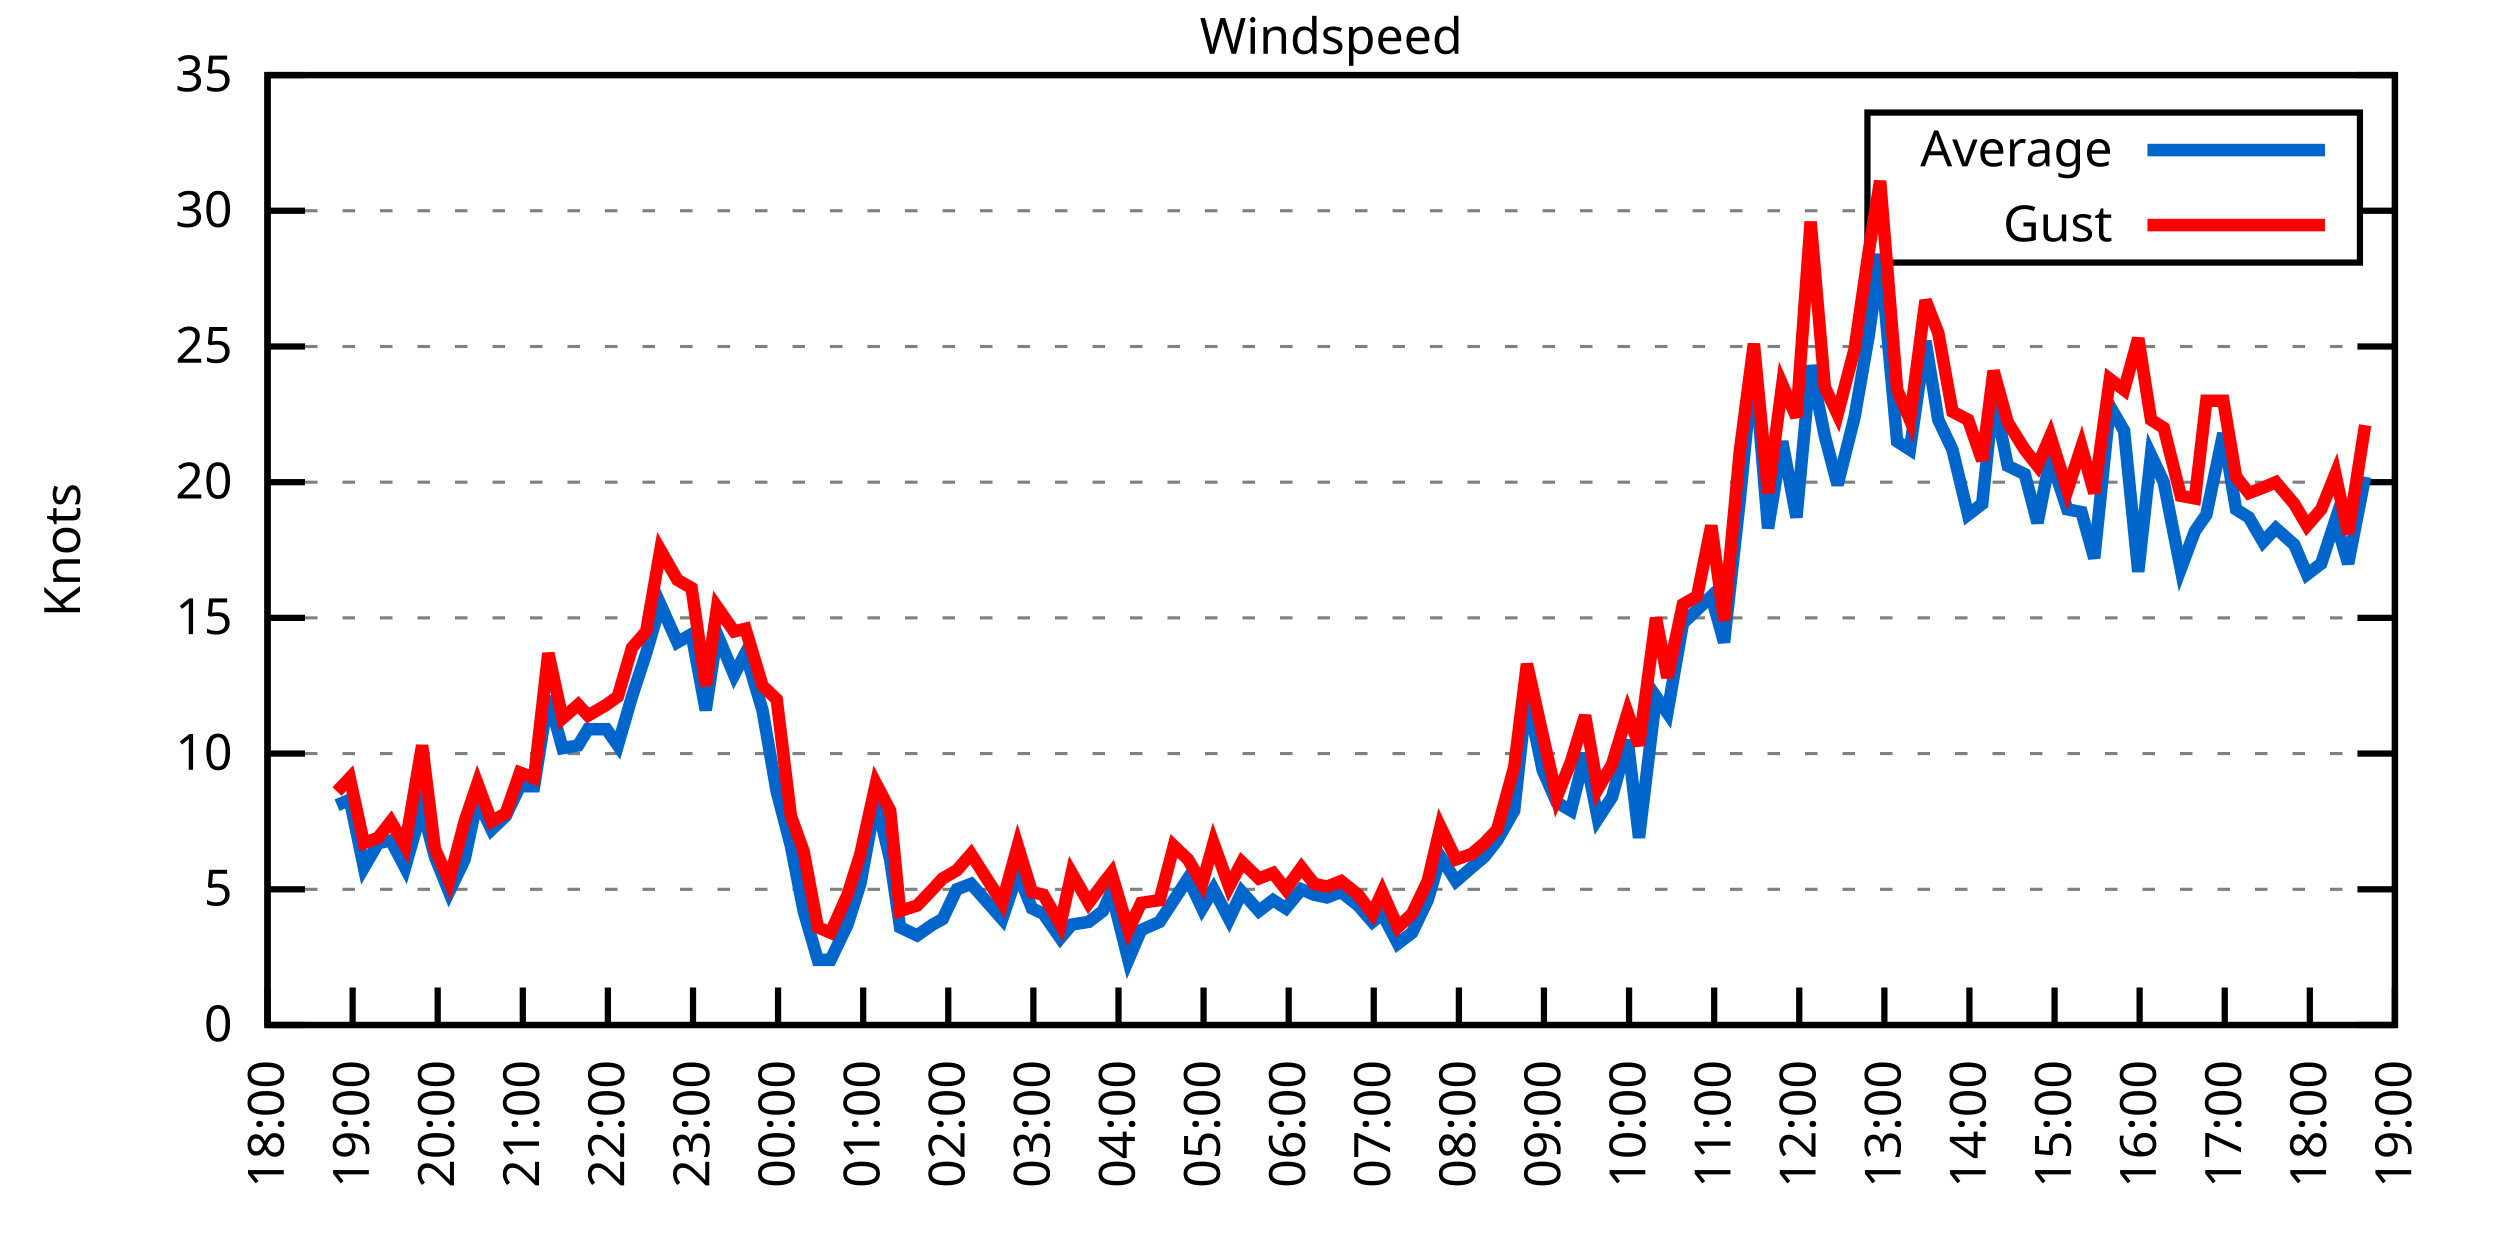
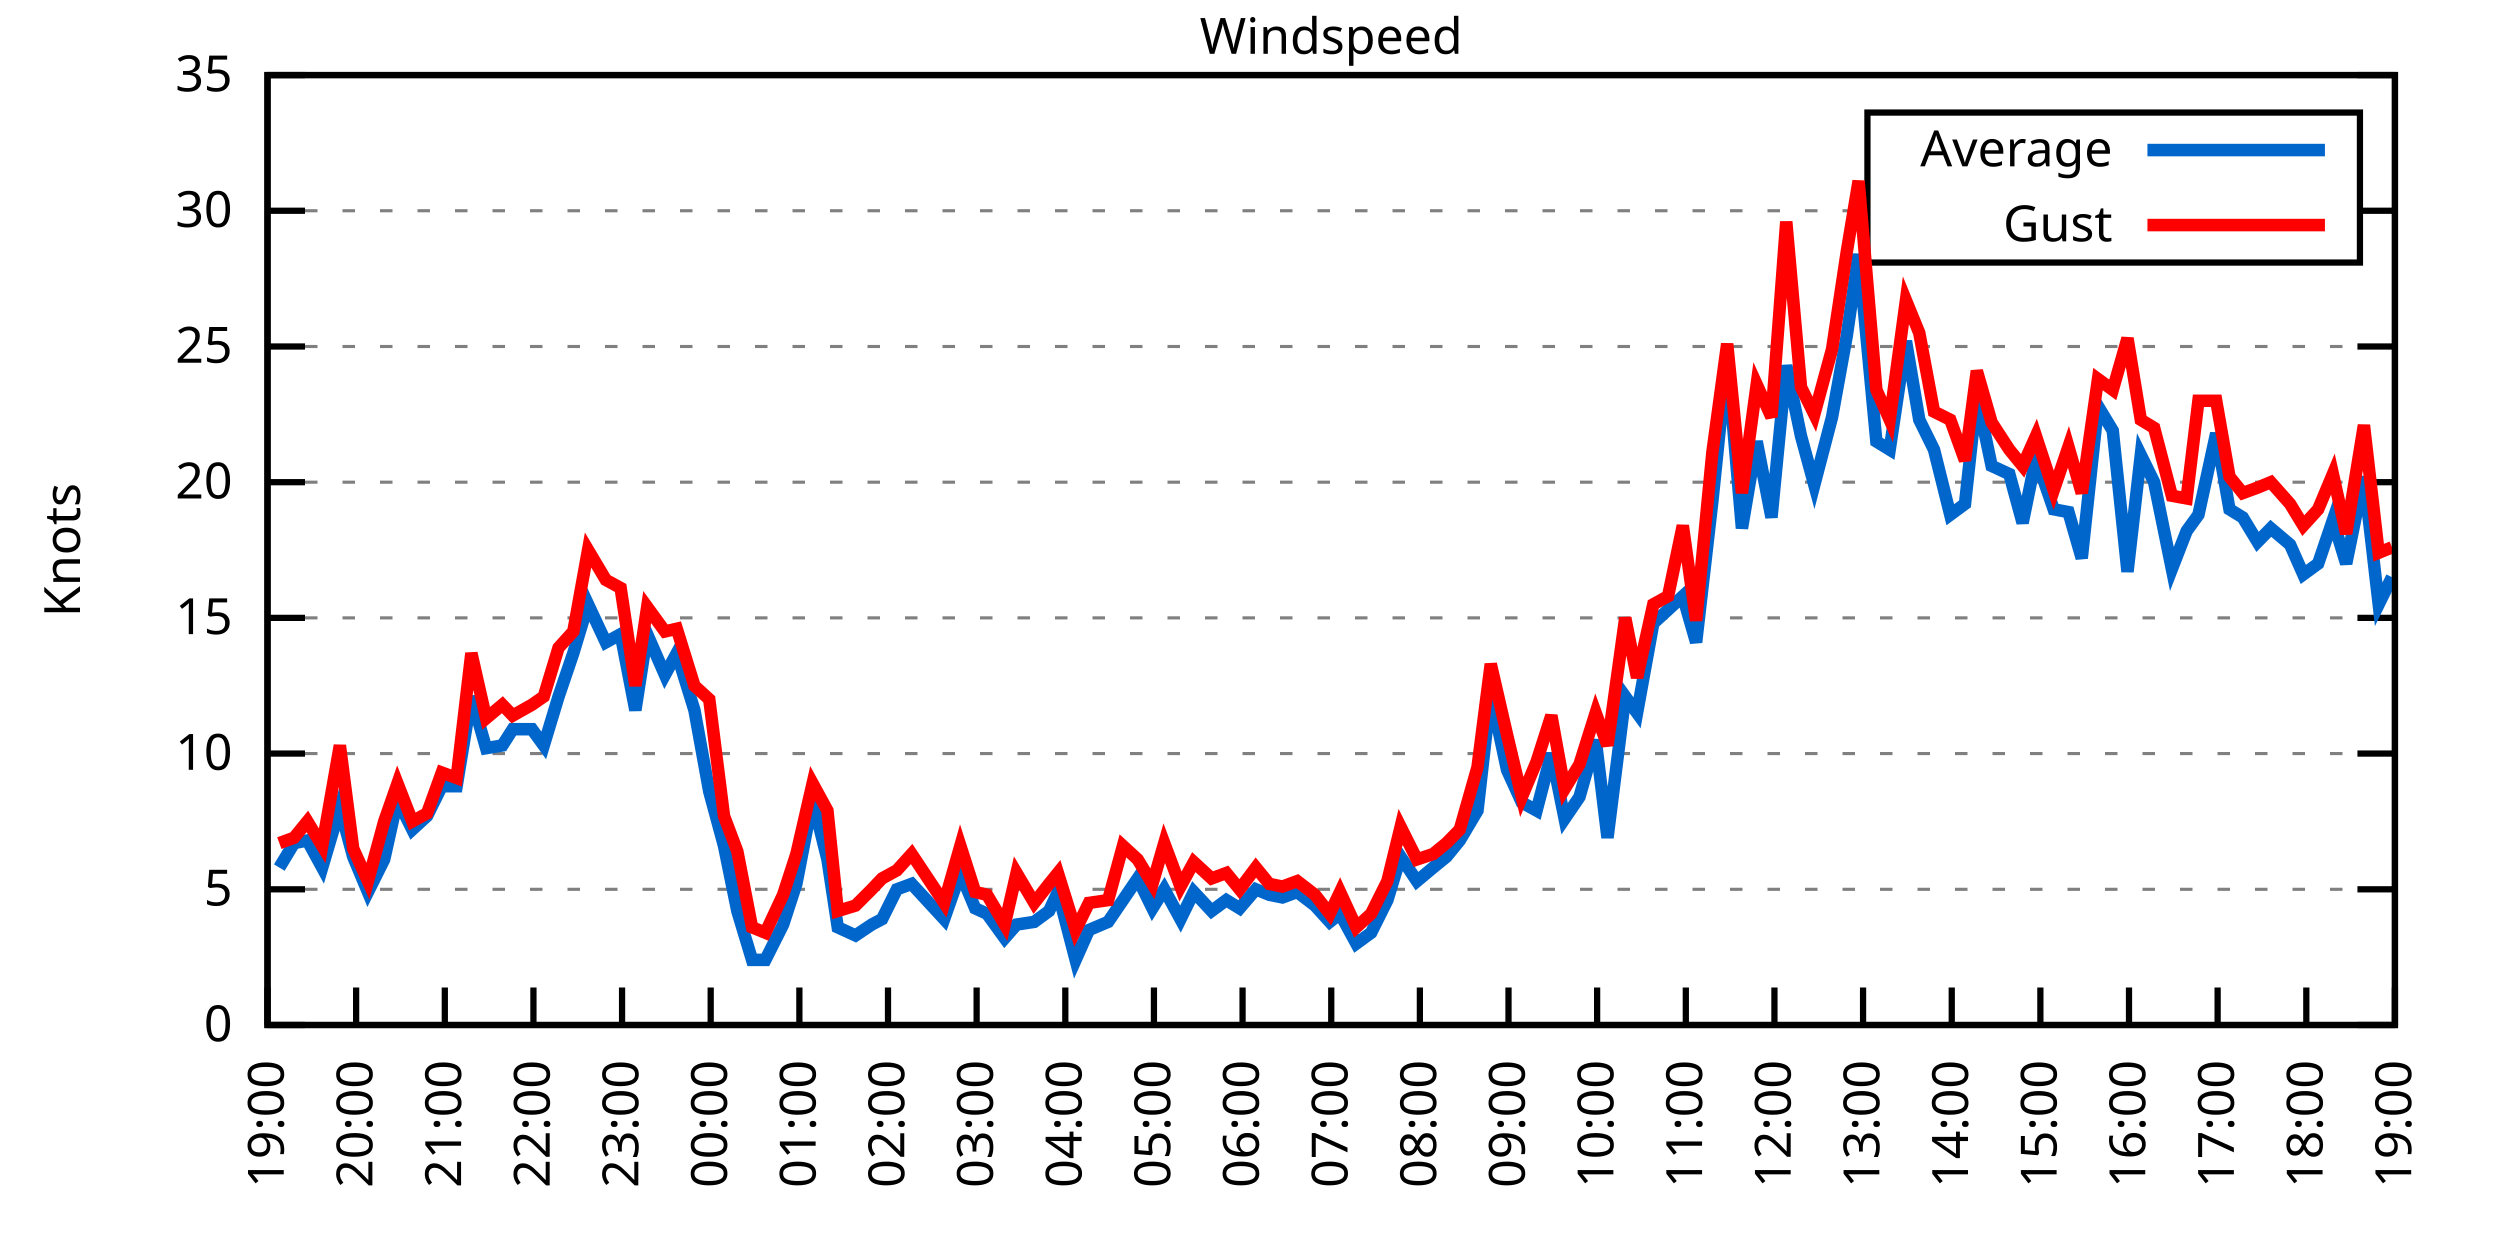
<svg xmlns="http://www.w3.org/2000/svg" xmlns:xlink="http://www.w3.org/1999/xlink" width="400" height="200" viewBox="0 0 400 200">
  <g id="gnuplot_canvas">
    <rect x="0" y="0" width="400" height="200" fill="none" />
    <defs>
      <circle id="gpDot" r="0.5" stroke-width="0.5" stroke="currentColor" />
      <path id="gpPt0" stroke-width="0.333" stroke="currentColor" d="M-1,0 h2 M0,-1 v2" />
      <path id="gpPt1" stroke-width="0.333" stroke="currentColor" d="M-1,-1 L1,1 M1,-1 L-1,1" />
      <path id="gpPt2" stroke-width="0.333" stroke="currentColor" d="M-1,0 L1,0 M0,-1 L0,1 M-1,-1 L1,1 M-1,1 L1,-1" />
      <rect id="gpPt3" stroke-width="0.333" stroke="currentColor" x="-1" y="-1" width="2" height="2" />
      <rect id="gpPt4" stroke-width="0.333" stroke="currentColor" fill="currentColor" x="-1" y="-1" width="2" height="2" />
      <circle id="gpPt5" stroke-width="0.333" stroke="currentColor" cx="0" cy="0" r="1" />
      <use xlink:href="#gpPt5" id="gpPt6" fill="currentColor" stroke="none" />
      <path id="gpPt7" stroke-width="0.333" stroke="currentColor" d="M0,-1.33 L-1.33,0.67 L1.33,0.67 z" />
      <use xlink:href="#gpPt7" id="gpPt8" fill="currentColor" stroke="none" />
      <use xlink:href="#gpPt7" id="gpPt9" stroke="currentColor" transform="rotate(180)" />
      <use xlink:href="#gpPt9" id="gpPt10" fill="currentColor" stroke="none" />
      <use xlink:href="#gpPt3" id="gpPt11" stroke="currentColor" transform="rotate(45)" />
      <use xlink:href="#gpPt11" id="gpPt12" fill="currentColor" stroke="none" />
      <path id="gpPt13" stroke-width="0.333" stroke="currentColor" d="M0,1.330 L1.265,0.411 L0.782,-1.067 L-0.782,-1.076 L-1.265,0.411 z" />
      <use xlink:href="#gpPt13" id="gpPt14" fill="currentColor" stroke="none" />
      <filter id="textbox" filterUnits="objectBoundingBox" x="0" y="0" height="1" width="1">
        <feFlood flood-color="white" flood-opacity="1" result="bgnd" />
        <feComposite in="SourceGraphic" in2="bgnd" operator="atop" />
      </filter>
      <filter id="greybox" filterUnits="objectBoundingBox" x="0" y="0" height="1" width="1">
        <feFlood flood-color="lightgrey" flood-opacity="1" result="grey" />
        <feComposite in="SourceGraphic" in2="grey" operator="atop" />
      </filter>
    </defs>
    <g fill="none" color="white" stroke="currentColor" stroke-width="1.00" stroke-linecap="butt" stroke-linejoin="miter">
</g>
    <g fill="none" color="black" stroke="currentColor" stroke-width="1.00" stroke-linecap="butt" stroke-linejoin="miter">
      <g stroke="none" shape-rendering="crispEdges">
        <polygon fill="rgb(255, 255, 255)" points="42.80,164.00 383.18,164.00 383.18,12.02 42.80,12.02 " />
      </g>
    </g>
    <g fill="none" color="black" stroke="currentColor" stroke-width="1.00" stroke-linecap="butt" stroke-linejoin="miter">
</g>
    <g fill="none" color="black" stroke="black" stroke-width="0.50" stroke-linecap="butt" stroke-linejoin="miter">
</g>
    <g fill="none" color="gray" stroke="currentColor" stroke-width="0.50" stroke-linecap="butt" stroke-linejoin="miter">
      <path stroke="gray" stroke-dasharray="2,4" class="gridline" d="M42.80,164.00 L383.19,164.00  " />
    </g>
    <g fill="none" color="gray" stroke="gray" stroke-width="1.00" stroke-linecap="butt" stroke-linejoin="miter">
</g>
    <g fill="none" color="black" stroke="currentColor" stroke-width="1.00" stroke-linecap="butt" stroke-linejoin="miter">
      <path stroke="black" d="M42.80,164.00 L48.80,164.00 M383.19,164.00 L377.19,164.00  " />
      <g transform="translate(37.20,166.60)" stroke="none" fill="black" font-family="Sans" font-size="8.00" text-anchor="end">
        <text>
          <tspan font-family="Sans"> 0</tspan>
        </text>
      </g>
    </g>
    <g fill="none" color="black" stroke="currentColor" stroke-width="1.00" stroke-linecap="butt" stroke-linejoin="miter">
</g>
    <g fill="none" color="black" stroke="black" stroke-width="0.50" stroke-linecap="butt" stroke-linejoin="miter">
</g>
    <g fill="none" color="gray" stroke="currentColor" stroke-width="0.50" stroke-linecap="butt" stroke-linejoin="miter">
      <path stroke="gray" stroke-dasharray="2,4" class="gridline" d="M42.80,142.29 L383.19,142.29  " />
    </g>
    <g fill="none" color="gray" stroke="gray" stroke-width="1.00" stroke-linecap="butt" stroke-linejoin="miter">
</g>
    <g fill="none" color="black" stroke="currentColor" stroke-width="1.00" stroke-linecap="butt" stroke-linejoin="miter">
      <path stroke="black" d="M42.80,142.29 L48.80,142.29 M383.19,142.29 L377.19,142.29  " />
      <g transform="translate(37.20,144.89)" stroke="none" fill="black" font-family="Sans" font-size="8.00" text-anchor="end">
        <text>
          <tspan font-family="Sans"> 5</tspan>
        </text>
      </g>
    </g>
    <g fill="none" color="black" stroke="currentColor" stroke-width="1.00" stroke-linecap="butt" stroke-linejoin="miter">
</g>
    <g fill="none" color="black" stroke="black" stroke-width="0.50" stroke-linecap="butt" stroke-linejoin="miter">
</g>
    <g fill="none" color="gray" stroke="currentColor" stroke-width="0.50" stroke-linecap="butt" stroke-linejoin="miter">
      <path stroke="gray" stroke-dasharray="2,4" class="gridline" d="M42.80,120.57 L383.19,120.57  " />
    </g>
    <g fill="none" color="gray" stroke="gray" stroke-width="1.00" stroke-linecap="butt" stroke-linejoin="miter">
</g>
    <g fill="none" color="black" stroke="currentColor" stroke-width="1.00" stroke-linecap="butt" stroke-linejoin="miter">
      <path stroke="black" d="M42.80,120.57 L48.80,120.57 M383.19,120.57 L377.19,120.57  " />
      <g transform="translate(37.20,123.17)" stroke="none" fill="black" font-family="Sans" font-size="8.00" text-anchor="end">
        <text>
          <tspan font-family="Sans"> 10</tspan>
        </text>
      </g>
    </g>
    <g fill="none" color="black" stroke="currentColor" stroke-width="1.00" stroke-linecap="butt" stroke-linejoin="miter">
</g>
    <g fill="none" color="black" stroke="black" stroke-width="0.50" stroke-linecap="butt" stroke-linejoin="miter">
</g>
    <g fill="none" color="gray" stroke="currentColor" stroke-width="0.50" stroke-linecap="butt" stroke-linejoin="miter">
      <path stroke="gray" stroke-dasharray="2,4" class="gridline" d="M42.80,98.86 L383.19,98.86  " />
    </g>
    <g fill="none" color="gray" stroke="gray" stroke-width="1.00" stroke-linecap="butt" stroke-linejoin="miter">
</g>
    <g fill="none" color="black" stroke="currentColor" stroke-width="1.00" stroke-linecap="butt" stroke-linejoin="miter">
      <path stroke="black" d="M42.80,98.86 L48.80,98.86 M383.19,98.86 L377.19,98.86  " />
      <g transform="translate(37.20,101.46)" stroke="none" fill="black" font-family="Sans" font-size="8.00" text-anchor="end">
        <text>
          <tspan font-family="Sans"> 15</tspan>
        </text>
      </g>
    </g>
    <g fill="none" color="black" stroke="currentColor" stroke-width="1.00" stroke-linecap="butt" stroke-linejoin="miter">
</g>
    <g fill="none" color="black" stroke="black" stroke-width="0.50" stroke-linecap="butt" stroke-linejoin="miter">
</g>
    <g fill="none" color="gray" stroke="currentColor" stroke-width="0.50" stroke-linecap="butt" stroke-linejoin="miter">
      <path stroke="gray" stroke-dasharray="2,4" class="gridline" d="M42.80,77.15 L383.19,77.15  " />
    </g>
    <g fill="none" color="gray" stroke="gray" stroke-width="1.00" stroke-linecap="butt" stroke-linejoin="miter">
</g>
    <g fill="none" color="black" stroke="currentColor" stroke-width="1.00" stroke-linecap="butt" stroke-linejoin="miter">
      <path stroke="black" d="M42.80,77.15 L48.80,77.15 M383.19,77.15 L377.19,77.15  " />
      <g transform="translate(37.20,79.75)" stroke="none" fill="black" font-family="Sans" font-size="8.00" text-anchor="end">
        <text>
          <tspan font-family="Sans"> 20</tspan>
        </text>
      </g>
    </g>
    <g fill="none" color="black" stroke="currentColor" stroke-width="1.00" stroke-linecap="butt" stroke-linejoin="miter">
</g>
    <g fill="none" color="black" stroke="black" stroke-width="0.50" stroke-linecap="butt" stroke-linejoin="miter">
</g>
    <g fill="none" color="gray" stroke="currentColor" stroke-width="0.50" stroke-linecap="butt" stroke-linejoin="miter">
      <path stroke="gray" stroke-dasharray="2,4" class="gridline" d="M42.80,55.44 L383.19,55.44  " />
    </g>
    <g fill="none" color="gray" stroke="gray" stroke-width="1.00" stroke-linecap="butt" stroke-linejoin="miter">
</g>
    <g fill="none" color="black" stroke="currentColor" stroke-width="1.00" stroke-linecap="butt" stroke-linejoin="miter">
      <path stroke="black" d="M42.80,55.44 L48.80,55.44 M383.19,55.44 L377.19,55.44  " />
      <g transform="translate(37.20,58.04)" stroke="none" fill="black" font-family="Sans" font-size="8.00" text-anchor="end">
        <text>
          <tspan font-family="Sans"> 25</tspan>
        </text>
      </g>
    </g>
    <g fill="none" color="black" stroke="currentColor" stroke-width="1.00" stroke-linecap="butt" stroke-linejoin="miter">
</g>
    <g fill="none" color="black" stroke="black" stroke-width="0.50" stroke-linecap="butt" stroke-linejoin="miter">
</g>
    <g fill="none" color="gray" stroke="currentColor" stroke-width="0.50" stroke-linecap="butt" stroke-linejoin="miter">
      <path stroke="gray" stroke-dasharray="2,4" class="gridline" d="M42.80,33.72 L298.79,33.72 M377.59,33.72 L383.19,33.72  " />
    </g>
    <g fill="none" color="gray" stroke="gray" stroke-width="1.00" stroke-linecap="butt" stroke-linejoin="miter">
</g>
    <g fill="none" color="black" stroke="currentColor" stroke-width="1.00" stroke-linecap="butt" stroke-linejoin="miter">
      <path stroke="black" d="M42.80,33.72 L48.80,33.72 M383.19,33.72 L377.19,33.72  " />
      <g transform="translate(37.20,36.32)" stroke="none" fill="black" font-family="Sans" font-size="8.00" text-anchor="end">
        <text>
          <tspan font-family="Sans"> 30</tspan>
        </text>
      </g>
    </g>
    <g fill="none" color="black" stroke="currentColor" stroke-width="1.00" stroke-linecap="butt" stroke-linejoin="miter">
</g>
    <g fill="none" color="black" stroke="black" stroke-width="0.50" stroke-linecap="butt" stroke-linejoin="miter">
</g>
    <g fill="none" color="gray" stroke="currentColor" stroke-width="0.50" stroke-linecap="butt" stroke-linejoin="miter">
      <path stroke="gray" stroke-dasharray="2,4" class="gridline" d="M42.80,12.01 L383.19,12.01  " />
    </g>
    <g fill="none" color="gray" stroke="gray" stroke-width="1.00" stroke-linecap="butt" stroke-linejoin="miter">
</g>
    <g fill="none" color="black" stroke="currentColor" stroke-width="1.00" stroke-linecap="butt" stroke-linejoin="miter">
      <path stroke="black" d="M42.80,12.01 L48.80,12.01 M383.19,12.01 L377.19,12.01  " />
      <g transform="translate(37.20,14.61)" stroke="none" fill="black" font-family="Sans" font-size="8.00" text-anchor="end">
        <text>
          <tspan font-family="Sans"> 35</tspan>
        </text>
      </g>
    </g>
    <g fill="none" color="black" stroke="currentColor" stroke-width="1.00" stroke-linecap="butt" stroke-linejoin="miter">
      <path stroke="black" d="M42.80,164.00 L42.80,158.00  " />
      <g transform="translate(45.40,169.60) rotate(270.00)" stroke="none" fill="black" font-family="Sans" font-size="8.00" text-anchor="end">
        <text>
-           <tspan font-family="Sans">18:00</tspan>
-         </text>
-       </g>
-     </g>
-     <g fill="none" color="black" stroke="currentColor" stroke-width="1.00" stroke-linecap="butt" stroke-linejoin="miter">
-       <path stroke="black" d="M56.42,164.00 L56.42,158.00  " />
-       <g transform="translate(59.02,169.60) rotate(270.00)" stroke="none" fill="black" font-family="Sans" font-size="8.00" text-anchor="end">
-         <text>
          <tspan font-family="Sans">19:00</tspan>
        </text>
      </g>
    </g>
    <g fill="none" color="black" stroke="currentColor" stroke-width="1.00" stroke-linecap="butt" stroke-linejoin="miter">
-       <path stroke="black" d="M70.03,164.00 L70.03,158.00  " />
-       <g transform="translate(72.63,169.60) rotate(270.00)" stroke="none" fill="black" font-family="Sans" font-size="8.00" text-anchor="end">
+       <path stroke="black" d="M56.98,164.00 L56.98,158.00  " />
+       <g transform="translate(59.58,169.60) rotate(270.00)" stroke="none" fill="black" font-family="Sans" font-size="8.00" text-anchor="end">
        <text>
          <tspan font-family="Sans">20:00</tspan>
        </text>
      </g>
    </g>
    <g fill="none" color="black" stroke="currentColor" stroke-width="1.00" stroke-linecap="butt" stroke-linejoin="miter">
-       <path stroke="black" d="M83.65,164.00 L83.65,158.00  " />
-       <g transform="translate(86.25,169.60) rotate(270.00)" stroke="none" fill="black" font-family="Sans" font-size="8.00" text-anchor="end">
+       <path stroke="black" d="M71.17,164.00 L71.17,158.00  " />
+       <g transform="translate(73.77,169.60) rotate(270.00)" stroke="none" fill="black" font-family="Sans" font-size="8.00" text-anchor="end">
        <text>
          <tspan font-family="Sans">21:00</tspan>
        </text>
      </g>
    </g>
    <g fill="none" color="black" stroke="currentColor" stroke-width="1.00" stroke-linecap="butt" stroke-linejoin="miter">
-       <path stroke="black" d="M97.26,164.00 L97.26,158.00  " />
-       <g transform="translate(99.86,169.60) rotate(270.00)" stroke="none" fill="black" font-family="Sans" font-size="8.00" text-anchor="end">
+       <path stroke="black" d="M85.35,164.00 L85.35,158.00  " />
+       <g transform="translate(87.95,169.60) rotate(270.00)" stroke="none" fill="black" font-family="Sans" font-size="8.00" text-anchor="end">
        <text>
          <tspan font-family="Sans">22:00</tspan>
        </text>
      </g>
    </g>
    <g fill="none" color="black" stroke="currentColor" stroke-width="1.00" stroke-linecap="butt" stroke-linejoin="miter">
-       <path stroke="black" d="M110.88,164.00 L110.88,158.00  " />
-       <g transform="translate(113.48,169.60) rotate(270.00)" stroke="none" fill="black" font-family="Sans" font-size="8.00" text-anchor="end">
+       <path stroke="black" d="M99.53,164.00 L99.53,158.00  " />
+       <g transform="translate(102.13,169.60) rotate(270.00)" stroke="none" fill="black" font-family="Sans" font-size="8.00" text-anchor="end">
        <text>
          <tspan font-family="Sans">23:00</tspan>
        </text>
      </g>
    </g>
    <g fill="none" color="black" stroke="currentColor" stroke-width="1.00" stroke-linecap="butt" stroke-linejoin="miter">
-       <path stroke="black" d="M124.49,164.00 L124.49,158.00  " />
-       <g transform="translate(127.09,169.60) rotate(270.00)" stroke="none" fill="black" font-family="Sans" font-size="8.00" text-anchor="end">
+       <path stroke="black" d="M113.71,164.00 L113.71,158.00  " />
+       <g transform="translate(116.31,169.60) rotate(270.00)" stroke="none" fill="black" font-family="Sans" font-size="8.00" text-anchor="end">
        <text>
          <tspan font-family="Sans">00:00</tspan>
        </text>
      </g>
    </g>
    <g fill="none" color="black" stroke="currentColor" stroke-width="1.00" stroke-linecap="butt" stroke-linejoin="miter">
-       <path stroke="black" d="M138.11,164.00 L138.11,158.00  " />
-       <g transform="translate(140.71,169.60) rotate(270.00)" stroke="none" fill="black" font-family="Sans" font-size="8.00" text-anchor="end">
+       <path stroke="black" d="M127.90,164.00 L127.90,158.00  " />
+       <g transform="translate(130.50,169.60) rotate(270.00)" stroke="none" fill="black" font-family="Sans" font-size="8.00" text-anchor="end">
        <text>
          <tspan font-family="Sans">01:00</tspan>
        </text>
      </g>
    </g>
    <g fill="none" color="black" stroke="currentColor" stroke-width="1.00" stroke-linecap="butt" stroke-linejoin="miter">
-       <path stroke="black" d="M151.72,164.00 L151.72,158.00  " />
-       <g transform="translate(154.32,169.60) rotate(270.00)" stroke="none" fill="black" font-family="Sans" font-size="8.00" text-anchor="end">
+       <path stroke="black" d="M142.08,164.00 L142.08,158.00  " />
+       <g transform="translate(144.68,169.60) rotate(270.00)" stroke="none" fill="black" font-family="Sans" font-size="8.00" text-anchor="end">
        <text>
          <tspan font-family="Sans">02:00</tspan>
        </text>
      </g>
    </g>
    <g fill="none" color="black" stroke="currentColor" stroke-width="1.00" stroke-linecap="butt" stroke-linejoin="miter">
-       <path stroke="black" d="M165.34,164.00 L165.34,158.00  " />
-       <g transform="translate(167.94,169.60) rotate(270.00)" stroke="none" fill="black" font-family="Sans" font-size="8.00" text-anchor="end">
+       <path stroke="black" d="M156.26,164.00 L156.26,158.00  " />
+       <g transform="translate(158.86,169.60) rotate(270.00)" stroke="none" fill="black" font-family="Sans" font-size="8.00" text-anchor="end">
        <text>
          <tspan font-family="Sans">03:00</tspan>
        </text>
      </g>
    </g>
    <g fill="none" color="black" stroke="currentColor" stroke-width="1.00" stroke-linecap="butt" stroke-linejoin="miter">
-       <path stroke="black" d="M178.96,164.00 L178.96,158.00  " />
-       <g transform="translate(181.56,169.60) rotate(270.00)" stroke="none" fill="black" font-family="Sans" font-size="8.00" text-anchor="end">
+       <path stroke="black" d="M170.45,164.00 L170.45,158.00  " />
+       <g transform="translate(173.05,169.60) rotate(270.00)" stroke="none" fill="black" font-family="Sans" font-size="8.00" text-anchor="end">
        <text>
          <tspan font-family="Sans">04:00</tspan>
        </text>
      </g>
    </g>
    <g fill="none" color="black" stroke="currentColor" stroke-width="1.00" stroke-linecap="butt" stroke-linejoin="miter">
-       <path stroke="black" d="M192.57,164.00 L192.57,158.00  " />
-       <g transform="translate(195.17,169.60) rotate(270.00)" stroke="none" fill="black" font-family="Sans" font-size="8.00" text-anchor="end">
+       <path stroke="black" d="M184.63,164.00 L184.63,158.00  " />
+       <g transform="translate(187.23,169.60) rotate(270.00)" stroke="none" fill="black" font-family="Sans" font-size="8.00" text-anchor="end">
        <text>
          <tspan font-family="Sans">05:00</tspan>
        </text>
      </g>
    </g>
    <g fill="none" color="black" stroke="currentColor" stroke-width="1.00" stroke-linecap="butt" stroke-linejoin="miter">
-       <path stroke="black" d="M206.19,164.00 L206.19,158.00  " />
-       <g transform="translate(208.79,169.60) rotate(270.00)" stroke="none" fill="black" font-family="Sans" font-size="8.00" text-anchor="end">
+       <path stroke="black" d="M198.81,164.00 L198.81,158.00  " />
+       <g transform="translate(201.41,169.60) rotate(270.00)" stroke="none" fill="black" font-family="Sans" font-size="8.00" text-anchor="end">
        <text>
          <tspan font-family="Sans">06:00</tspan>
        </text>
      </g>
    </g>
    <g fill="none" color="black" stroke="currentColor" stroke-width="1.00" stroke-linecap="butt" stroke-linejoin="miter">
-       <path stroke="black" d="M219.80,164.00 L219.80,158.00  " />
-       <g transform="translate(222.40,169.60) rotate(270.00)" stroke="none" fill="black" font-family="Sans" font-size="8.00" text-anchor="end">
+       <path stroke="black" d="M213.00,164.00 L213.00,158.00  " />
+       <g transform="translate(215.60,169.60) rotate(270.00)" stroke="none" fill="black" font-family="Sans" font-size="8.00" text-anchor="end">
        <text>
          <tspan font-family="Sans">07:00</tspan>
        </text>
      </g>
    </g>
    <g fill="none" color="black" stroke="currentColor" stroke-width="1.00" stroke-linecap="butt" stroke-linejoin="miter">
-       <path stroke="black" d="M233.42,164.00 L233.42,158.00  " />
-       <g transform="translate(236.02,169.60) rotate(270.00)" stroke="none" fill="black" font-family="Sans" font-size="8.00" text-anchor="end">
+       <path stroke="black" d="M227.18,164.00 L227.18,158.00  " />
+       <g transform="translate(229.78,169.60) rotate(270.00)" stroke="none" fill="black" font-family="Sans" font-size="8.00" text-anchor="end">
        <text>
          <tspan font-family="Sans">08:00</tspan>
        </text>
      </g>
    </g>
    <g fill="none" color="black" stroke="currentColor" stroke-width="1.00" stroke-linecap="butt" stroke-linejoin="miter">
-       <path stroke="black" d="M247.03,164.00 L247.03,158.00  " />
-       <g transform="translate(249.63,169.60) rotate(270.00)" stroke="none" fill="black" font-family="Sans" font-size="8.00" text-anchor="end">
+       <path stroke="black" d="M241.36,164.00 L241.36,158.00  " />
+       <g transform="translate(243.96,169.60) rotate(270.00)" stroke="none" fill="black" font-family="Sans" font-size="8.00" text-anchor="end">
        <text>
          <tspan font-family="Sans">09:00</tspan>
        </text>
      </g>
    </g>
    <g fill="none" color="black" stroke="currentColor" stroke-width="1.00" stroke-linecap="butt" stroke-linejoin="miter">
-       <path stroke="black" d="M260.65,164.00 L260.65,158.00  " />
-       <g transform="translate(263.25,169.60) rotate(270.00)" stroke="none" fill="black" font-family="Sans" font-size="8.00" text-anchor="end">
+       <path stroke="black" d="M255.54,164.00 L255.54,158.00  " />
+       <g transform="translate(258.14,169.60) rotate(270.00)" stroke="none" fill="black" font-family="Sans" font-size="8.00" text-anchor="end">
        <text>
          <tspan font-family="Sans">10:00</tspan>
        </text>
      </g>
    </g>
    <g fill="none" color="black" stroke="currentColor" stroke-width="1.00" stroke-linecap="butt" stroke-linejoin="miter">
-       <path stroke="black" d="M274.27,164.00 L274.27,158.00  " />
-       <g transform="translate(276.87,169.60) rotate(270.00)" stroke="none" fill="black" font-family="Sans" font-size="8.00" text-anchor="end">
+       <path stroke="black" d="M269.73,164.00 L269.73,158.00  " />
+       <g transform="translate(272.33,169.60) rotate(270.00)" stroke="none" fill="black" font-family="Sans" font-size="8.00" text-anchor="end">
        <text>
          <tspan font-family="Sans">11:00</tspan>
        </text>
      </g>
    </g>
    <g fill="none" color="black" stroke="currentColor" stroke-width="1.00" stroke-linecap="butt" stroke-linejoin="miter">
-       <path stroke="black" d="M287.88,164.00 L287.88,158.00  " />
-       <g transform="translate(290.48,169.60) rotate(270.00)" stroke="none" fill="black" font-family="Sans" font-size="8.00" text-anchor="end">
+       <path stroke="black" d="M283.91,164.00 L283.91,158.00  " />
+       <g transform="translate(286.51,169.60) rotate(270.00)" stroke="none" fill="black" font-family="Sans" font-size="8.00" text-anchor="end">
        <text>
          <tspan font-family="Sans">12:00</tspan>
        </text>
      </g>
    </g>
    <g fill="none" color="black" stroke="currentColor" stroke-width="1.00" stroke-linecap="butt" stroke-linejoin="miter">
-       <path stroke="black" d="M301.50,164.00 L301.50,158.00  " />
-       <g transform="translate(304.10,169.60) rotate(270.00)" stroke="none" fill="black" font-family="Sans" font-size="8.00" text-anchor="end">
+       <path stroke="black" d="M298.09,164.00 L298.09,158.00  " />
+       <g transform="translate(300.69,169.60) rotate(270.00)" stroke="none" fill="black" font-family="Sans" font-size="8.00" text-anchor="end">
        <text>
          <tspan font-family="Sans">13:00</tspan>
        </text>
      </g>
    </g>
    <g fill="none" color="black" stroke="currentColor" stroke-width="1.00" stroke-linecap="butt" stroke-linejoin="miter">
-       <path stroke="black" d="M315.11,164.00 L315.11,158.00  " />
-       <g transform="translate(317.71,169.60) rotate(270.00)" stroke="none" fill="black" font-family="Sans" font-size="8.00" text-anchor="end">
+       <path stroke="black" d="M312.28,164.00 L312.28,158.00  " />
+       <g transform="translate(314.88,169.60) rotate(270.00)" stroke="none" fill="black" font-family="Sans" font-size="8.00" text-anchor="end">
        <text>
          <tspan font-family="Sans">14:00</tspan>
        </text>
      </g>
    </g>
    <g fill="none" color="black" stroke="currentColor" stroke-width="1.00" stroke-linecap="butt" stroke-linejoin="miter">
-       <path stroke="black" d="M328.73,164.00 L328.73,158.00  " />
-       <g transform="translate(331.33,169.60) rotate(270.00)" stroke="none" fill="black" font-family="Sans" font-size="8.00" text-anchor="end">
+       <path stroke="black" d="M326.46,164.00 L326.46,158.00  " />
+       <g transform="translate(329.06,169.60) rotate(270.00)" stroke="none" fill="black" font-family="Sans" font-size="8.00" text-anchor="end">
        <text>
          <tspan font-family="Sans">15:00</tspan>
        </text>
      </g>
    </g>
    <g fill="none" color="black" stroke="currentColor" stroke-width="1.00" stroke-linecap="butt" stroke-linejoin="miter">
-       <path stroke="black" d="M342.34,164.00 L342.34,158.00  " />
-       <g transform="translate(344.94,169.60) rotate(270.00)" stroke="none" fill="black" font-family="Sans" font-size="8.00" text-anchor="end">
+       <path stroke="black" d="M340.64,164.00 L340.64,158.00  " />
+       <g transform="translate(343.24,169.60) rotate(270.00)" stroke="none" fill="black" font-family="Sans" font-size="8.00" text-anchor="end">
        <text>
          <tspan font-family="Sans">16:00</tspan>
        </text>
      </g>
    </g>
    <g fill="none" color="black" stroke="currentColor" stroke-width="1.00" stroke-linecap="butt" stroke-linejoin="miter">
-       <path stroke="black" d="M355.96,164.00 L355.96,158.00  " />
-       <g transform="translate(358.56,169.60) rotate(270.00)" stroke="none" fill="black" font-family="Sans" font-size="8.00" text-anchor="end">
+       <path stroke="black" d="M354.82,164.00 L354.82,158.00  " />
+       <g transform="translate(357.42,169.60) rotate(270.00)" stroke="none" fill="black" font-family="Sans" font-size="8.00" text-anchor="end">
        <text>
          <tspan font-family="Sans">17:00</tspan>
        </text>
      </g>
    </g>
    <g fill="none" color="black" stroke="currentColor" stroke-width="1.00" stroke-linecap="butt" stroke-linejoin="miter">
-       <path stroke="black" d="M369.57,164.00 L369.57,158.00  " />
-       <g transform="translate(372.17,169.60) rotate(270.00)" stroke="none" fill="black" font-family="Sans" font-size="8.00" text-anchor="end">
+       <path stroke="black" d="M369.01,164.00 L369.01,158.00  " />
+       <g transform="translate(371.61,169.60) rotate(270.00)" stroke="none" fill="black" font-family="Sans" font-size="8.00" text-anchor="end">
        <text>
          <tspan font-family="Sans">18:00</tspan>
        </text>
      </g>
    </g>
    <g fill="none" color="black" stroke="currentColor" stroke-width="1.00" stroke-linecap="butt" stroke-linejoin="miter">
      <path stroke="black" d="M383.19,164.00 L383.19,158.00  " />
      <g transform="translate(385.79,169.60) rotate(270.00)" stroke="none" fill="black" font-family="Sans" font-size="8.00" text-anchor="end">
        <text>
          <tspan font-family="Sans">19:00</tspan>
        </text>
      </g>
    </g>
    <g fill="none" color="black" stroke="currentColor" stroke-width="1.00" stroke-linecap="butt" stroke-linejoin="miter">
</g>
    <g fill="none" color="black" stroke="currentColor" stroke-width="1.00" stroke-linecap="butt" stroke-linejoin="miter">
      <path stroke="black" d="M42.80,12.01 L42.80,164.00 L383.19,164.00 L383.19,12.01 L42.80,12.01 Z  " />
    </g>
    <g fill="none" color="black" stroke="currentColor" stroke-width="1.00" stroke-linecap="butt" stroke-linejoin="miter">
</g>
    <g fill="none" color="black" stroke="currentColor" stroke-width="1.00" stroke-linecap="butt" stroke-linejoin="miter">
      <path stroke="black" d="M298.79,42.01 L298.79,18.01 L377.59,18.01 L377.59,42.01 L298.79,42.01 Z  " />
    </g>
    <g id="Windspeed_plot_1">
      <g fill="none" color="white" stroke="black" stroke-width="2.00" stroke-linecap="butt" stroke-linejoin="miter">
</g>
      <g fill="none" color="black" stroke="currentColor" stroke-width="2.00" stroke-linecap="butt" stroke-linejoin="miter">
        <g transform="translate(337.99,26.61)" stroke="none" fill="black" font-family="Sans" font-size="8.00" text-anchor="end">
          <text>
            <tspan font-family="Sans">Average</tspan>
          </text>
        </g>
      </g>
      <g fill="none" color="black" stroke="currentColor" stroke-width="2.00" stroke-linecap="butt" stroke-linejoin="miter">
-         <path stroke="rgb(  0, 102, 204)" d="M343.59,24.01 L371.99,24.01 M53.92,128.83 L55.96,127.96 L58.23,138.81 L60.50,134.90 L62.54,134.47 L64.81,138.81   L67.54,129.26 L69.58,137.08 L71.85,142.72 L74.34,137.51 L76.39,127.96 L78.65,132.73 L80.92,130.56 L83.19,125.79   L85.46,125.79 L87.73,111.45 L90.00,119.71 L92.50,119.27 L94.09,116.67 L97.04,116.67 L98.85,119.27 L101.12,111.45   L103.39,104.51 L105.66,96.69 L108.38,102.77 L110.65,101.47 L112.92,113.63 L114.74,101.47 L117.46,107.98 L119.27,104.51   L122.00,113.63 L124.27,126.65 L126.54,135.34 L128.58,145.76 L130.85,153.58 L132.89,153.58 L135.61,147.93 L137.66,141.42   L140.15,127.96 L142.42,137.51 L144.01,148.37 L146.73,149.67 L149.23,147.93 L150.82,147.06 L153.09,142.29 L155.36,141.42   L160.35,147.06 L162.84,139.68 L165.11,145.33 L166.93,146.20 L169.65,150.10 L171.47,147.93 L174.19,147.50 L176.46,145.76   L177.82,142.72 L180.54,153.58 L182.59,148.80 L185.54,147.50 L187.81,144.02 L190.08,140.55 L192.34,145.33 L194.16,142.29   L196.66,147.06 L198.70,142.72 L201.42,145.76 L203.69,144.02 L205.73,145.33 L208.23,142.29 L210.27,143.16 L212.31,143.59   L214.58,142.72 L217.31,144.89 L219.58,147.50 L221.16,146.20 L223.66,150.97 L225.93,149.24 L228.43,144.02 L230.47,137.08   L232.96,140.98 L235.46,138.81 L237.50,137.08 L239.55,134.47 L242.27,129.69 L244.31,111.02 L246.81,123.18 L249.08,128.39   L251.35,129.69 L253.61,120.57 L255.66,131.00 L257.93,127.52 L260.42,118.40 L262.24,134.04 L264.96,111.45 L266.78,114.06   L269.27,99.73 L271.54,97.56 L273.81,95.39 L275.85,102.77 L278.35,80.19 L280.62,57.17 L282.89,84.53 L285.16,70.63   L287.43,82.79 L289.70,58.48 L291.97,69.77 L294.01,77.58 L296.73,66.73 L299.00,53.70 L300.82,40.67 L303.54,70.63   L305.58,71.94 L308.08,54.57 L310.12,67.16 L312.39,71.94 L314.89,82.36 L317.15,80.62 L318.97,63.25 L321.24,74.54   L323.96,75.85 L326.00,83.66 L328.05,73.24 L330.77,81.49 L333.04,81.93 L335.08,89.31 L337.58,64.99 L339.85,68.90   L342.12,91.48 L344.16,72.81 L346.20,77.15 L348.92,91.04 L351.19,84.97 L353.01,82.36 L355.73,69.33 L357.77,81.49   L359.82,82.79 L362.09,86.70 L364.13,84.53 L367.08,87.14 L369.12,91.91 L371.39,90.18 L373.66,83.23 L375.70,90.18   L378.42,76.28  " />
+         <path stroke="rgb(  0, 102, 204)" d="M343.59,24.01 L371.99,24.01 M44.69,138.81 L47.05,134.90 L49.18,134.47 L51.55,138.81 L54.38,129.26 L56.51,137.08   L58.87,142.72 L61.47,137.51 L63.60,127.96 L65.97,132.73 L68.33,130.56 L70.69,125.79 L73.06,125.79 L75.42,111.45   L77.78,119.71 L80.38,119.27 L82.04,116.67 L85.11,116.67 L87.00,119.27 L89.37,111.45 L91.73,104.51 L94.09,96.69   L96.93,102.77 L99.30,101.47 L101.66,113.63 L103.55,101.47 L106.39,107.98 L108.28,104.51 L111.11,113.63 L113.48,126.65   L115.84,135.34 L117.97,145.76 L120.33,153.58 L122.46,153.58 L125.30,147.93 L127.42,141.42 L130.02,127.96 L132.39,137.51   L134.04,148.37 L136.88,149.67 L139.48,147.93 L141.13,147.06 L143.50,142.29 L145.86,141.42 L151.06,147.06 L153.66,139.68   L156.03,145.33 L157.92,146.20 L160.75,150.10 L162.65,147.93 L165.48,147.50 L167.85,145.76 L169.26,142.72 L172.10,153.58   L174.23,148.80 L177.30,147.50 L179.67,144.02 L182.03,140.55 L184.39,145.33 L186.28,142.29 L188.88,147.06 L191.01,142.72   L193.85,145.76 L196.21,144.02 L198.34,145.33 L200.94,142.29 L203.07,143.16 L205.19,143.59 L207.56,142.72 L210.39,144.89   L212.76,147.50 L214.41,146.20 L217.01,150.97 L219.38,149.24 L221.98,144.02 L224.10,137.08 L226.71,140.98 L229.31,138.81   L231.43,137.08 L233.56,134.47 L236.40,129.69 L238.52,111.02 L241.12,123.18 L243.49,128.39 L245.85,129.69 L248.22,120.57   L250.34,131.00 L252.71,127.52 L255.31,118.40 L257.20,134.04 L260.04,111.45 L261.93,114.06 L264.53,99.73 L266.89,97.56   L269.25,95.39 L271.38,102.77 L273.98,80.19 L276.35,57.17 L278.71,84.53 L281.07,70.63 L283.44,82.79 L285.80,58.48   L288.16,69.77 L290.29,77.58 L293.13,66.73 L295.49,53.70 L297.38,40.67 L300.22,70.63 L302.35,71.94 L304.95,54.57   L307.08,67.16 L309.44,71.94 L312.04,82.36 L314.40,80.62 L316.29,63.25 L318.66,74.54 L321.49,75.85 L323.62,83.66   L325.75,73.24 L328.59,81.49 L330.95,81.93 L333.08,89.31 L335.68,64.99 L338.04,68.90 L340.40,91.48 L342.53,72.81   L344.66,77.15 L347.50,91.04 L349.86,84.97 L351.75,82.36 L354.59,69.33 L356.72,81.49 L358.84,82.79 L361.21,86.70   L363.33,84.53 L366.41,87.14 L368.53,91.91 L370.90,90.18 L373.26,83.23 L375.39,90.18 L378.23,76.28 L380.59,96.69   L382.72,92.35  " />
      </g>
    </g>
    <g id="Windspeed_plot_2">
      <g fill="none" color="black" stroke="currentColor" stroke-width="2.00" stroke-linecap="butt" stroke-linejoin="miter">
        <g transform="translate(337.99,38.61)" stroke="none" fill="black" font-family="Sans" font-size="8.00" text-anchor="end">
          <text>
            <tspan font-family="Sans">Gust</tspan>
          </text>
        </g>
      </g>
      <g fill="none" color="black" stroke="currentColor" stroke-width="2.00" stroke-linecap="butt" stroke-linejoin="miter">
-         <path stroke="rgb(255,   0,   0)" d="M343.59,36.01 L371.99,36.01 M53.92,126.65 L55.96,124.48 L58.23,134.90 L60.50,134.04 L62.54,131.43 L64.81,135.34   L67.54,119.27 L69.58,135.77 L71.85,140.98 L74.34,131.43 L76.39,125.35 L78.65,131.43 L80.92,130.13 L83.19,123.61   L85.46,124.48 L87.73,104.51 L90.00,114.93 L92.50,112.76 L94.09,114.49 L97.04,112.76 L98.85,111.45 L101.12,103.64   L103.39,101.03 L105.66,88.00 L108.38,92.78 L110.65,94.08 L112.92,109.72 L114.74,97.12 L117.46,101.03 L119.27,100.60   L122.00,109.72 L124.27,111.89 L126.54,130.56 L128.58,136.21 L130.85,148.37 L132.89,149.24 L135.61,143.16 L137.66,136.64   L140.15,125.35 L142.42,129.69 L144.01,145.76 L146.73,144.89 L149.23,142.29 L150.82,140.55 L153.09,139.25 L155.36,136.64   L160.35,144.46 L162.84,135.34 L165.11,142.72 L166.93,143.16 L169.65,147.93 L171.47,139.68 L174.19,144.46 L176.46,141.42   L177.82,139.68 L180.54,148.80 L182.59,144.46 L185.54,144.02 L187.81,135.34 L190.08,137.51 L192.34,141.42 L194.16,134.90   L196.66,141.85 L198.70,137.94 L201.42,140.55 L203.69,139.68 L205.73,142.29 L208.23,138.81 L210.27,141.42 L212.31,141.85   L214.58,140.98 L217.31,143.16 L219.58,146.20 L221.16,142.72 L223.66,148.37 L225.93,146.20 L228.43,140.98 L230.47,132.30   L232.96,137.51 L235.46,136.64 L237.50,134.90 L239.55,132.73 L242.27,122.75 L244.31,106.24 L246.81,117.53 L249.08,127.52   L251.35,121.88 L253.61,114.49 L255.66,126.22 L257.93,122.31 L260.42,114.06 L262.24,119.27 L264.96,98.86 L266.78,108.42   L269.27,96.69 L271.54,95.39 L273.81,84.10 L275.85,99.30 L278.35,72.37 L280.62,55.00 L282.89,78.89 L285.16,61.52   L287.43,66.73 L289.70,35.46 L291.97,61.95 L294.01,66.29 L296.73,55.87 L299.00,40.24 L300.82,28.95 L303.54,62.38   L305.58,67.16 L308.08,48.05 L310.12,53.26 L312.39,65.86 L314.89,67.16 L317.15,73.67 L318.97,59.34 L321.24,67.59   L323.96,71.94 L326.00,74.54 L328.05,69.77 L330.77,78.45 L333.04,71.50 L335.08,78.89 L337.58,60.65 L339.85,62.38   L342.12,54.13 L344.16,67.16 L346.20,68.46 L348.92,79.32 L351.19,79.75 L353.01,64.12 L355.73,64.12 L357.77,76.28   L359.82,78.89 L362.09,78.02 L364.13,77.15 L367.08,80.62 L369.12,84.10 L371.39,81.49 L373.66,75.85 L375.70,85.40   L378.42,68.03  " />
+         <path stroke="rgb(255,   0,   0)" d="M343.59,36.01 L371.99,36.01 M44.69,134.90 L47.05,134.04 L49.18,131.43 L51.55,135.34 L54.38,119.27 L56.51,135.77   L58.87,140.98 L61.47,131.43 L63.60,125.35 L65.97,131.43 L68.33,130.13 L70.69,123.61 L73.06,124.48 L75.42,104.51   L77.78,114.93 L80.38,112.76 L82.04,114.49 L85.11,112.76 L87.00,111.45 L89.37,103.64 L91.73,101.03 L94.09,88.00   L96.93,92.78 L99.30,94.08 L101.66,109.72 L103.55,97.12 L106.39,101.03 L108.28,100.60 L111.11,109.72 L113.48,111.89   L115.84,130.56 L117.97,136.21 L120.33,148.37 L122.46,149.24 L125.30,143.16 L127.42,136.64 L130.02,125.35 L132.39,129.69   L134.04,145.76 L136.88,144.89 L139.48,142.29 L141.13,140.55 L143.50,139.25 L145.86,136.64 L151.06,144.46 L153.66,135.34   L156.03,142.72 L157.92,143.16 L160.75,147.93 L162.65,139.68 L165.48,144.46 L167.85,141.42 L169.26,139.68 L172.10,148.80   L174.23,144.46 L177.30,144.02 L179.67,135.34 L182.03,137.51 L184.39,141.42 L186.28,134.90 L188.88,141.85 L191.01,137.94   L193.85,140.55 L196.21,139.68 L198.34,142.29 L200.94,138.81 L203.07,141.42 L205.19,141.85 L207.56,140.98 L210.39,143.16   L212.76,146.20 L214.41,142.72 L217.01,148.37 L219.38,146.20 L221.98,140.98 L224.10,132.30 L226.71,137.51 L229.31,136.64   L231.43,134.90 L233.56,132.73 L236.40,122.75 L238.52,106.24 L241.12,117.53 L243.49,127.52 L245.85,121.88 L248.22,114.49   L250.34,126.22 L252.71,122.31 L255.31,114.06 L257.20,119.27 L260.04,98.86 L261.93,108.42 L264.53,96.69 L266.89,95.39   L269.25,84.10 L271.38,99.30 L273.98,72.37 L276.35,55.00 L278.71,78.89 L281.07,61.52 L283.44,66.73 L285.80,35.46   L288.16,61.95 L290.29,66.29 L293.13,55.87 L295.49,40.24 L297.38,28.95 L300.22,62.38 L302.35,67.16 L304.95,48.05   L307.08,53.26 L309.44,65.86 L312.04,67.16 L314.40,73.67 L316.29,59.34 L318.66,67.59 L321.49,71.94 L323.62,74.54   L325.75,69.77 L328.59,78.45 L330.95,71.50 L333.08,78.89 L335.68,60.65 L338.04,62.38 L340.40,54.13 L342.53,67.16   L344.66,68.46 L347.50,79.32 L349.86,79.75 L351.75,64.12 L354.59,64.12 L356.72,76.28 L358.84,78.89 L361.21,78.02   L363.33,77.15 L366.41,80.62 L368.53,84.10 L370.90,81.49 L373.26,75.85 L375.39,85.40 L378.23,68.03 L380.59,88.44   L382.72,87.57  " />
      </g>
    </g>
    <g fill="none" color="black" stroke="currentColor" stroke-width="2.00" stroke-linecap="butt" stroke-linejoin="miter">
</g>
    <g fill="none" color="black" stroke="black" stroke-width="1.00" stroke-linecap="butt" stroke-linejoin="miter">
</g>
    <g fill="none" color="black" stroke="currentColor" stroke-width="1.00" stroke-linecap="butt" stroke-linejoin="miter">
      <path stroke="black" d="M42.80,12.01 L42.80,164.00 L383.19,164.00 L383.19,12.01 L42.80,12.01 Z  " />
      <g transform="translate(12.80,88.01) rotate(270.00)" stroke="none" fill="black" font-family="Sans" font-size="8.00" text-anchor="middle">
        <text>
          <tspan font-family="Sans">Knots</tspan>
        </text>
      </g>
    </g>
    <g fill="none" color="black" stroke="currentColor" stroke-width="1.00" stroke-linecap="butt" stroke-linejoin="miter">
</g>
    <g fill="none" color="black" stroke="currentColor" stroke-width="1.00" stroke-linecap="butt" stroke-linejoin="miter">
      <g transform="translate(212.99,8.61)" stroke="none" fill="black" font-family="Sans" font-size="8.00" text-anchor="middle">
        <text>
          <tspan font-family="Sans">Windspeed</tspan>
        </text>
      </g>
    </g>
    <g fill="none" color="black" stroke="currentColor" stroke-width="1.00" stroke-linecap="butt" stroke-linejoin="miter">
</g>
  </g>
</svg>
